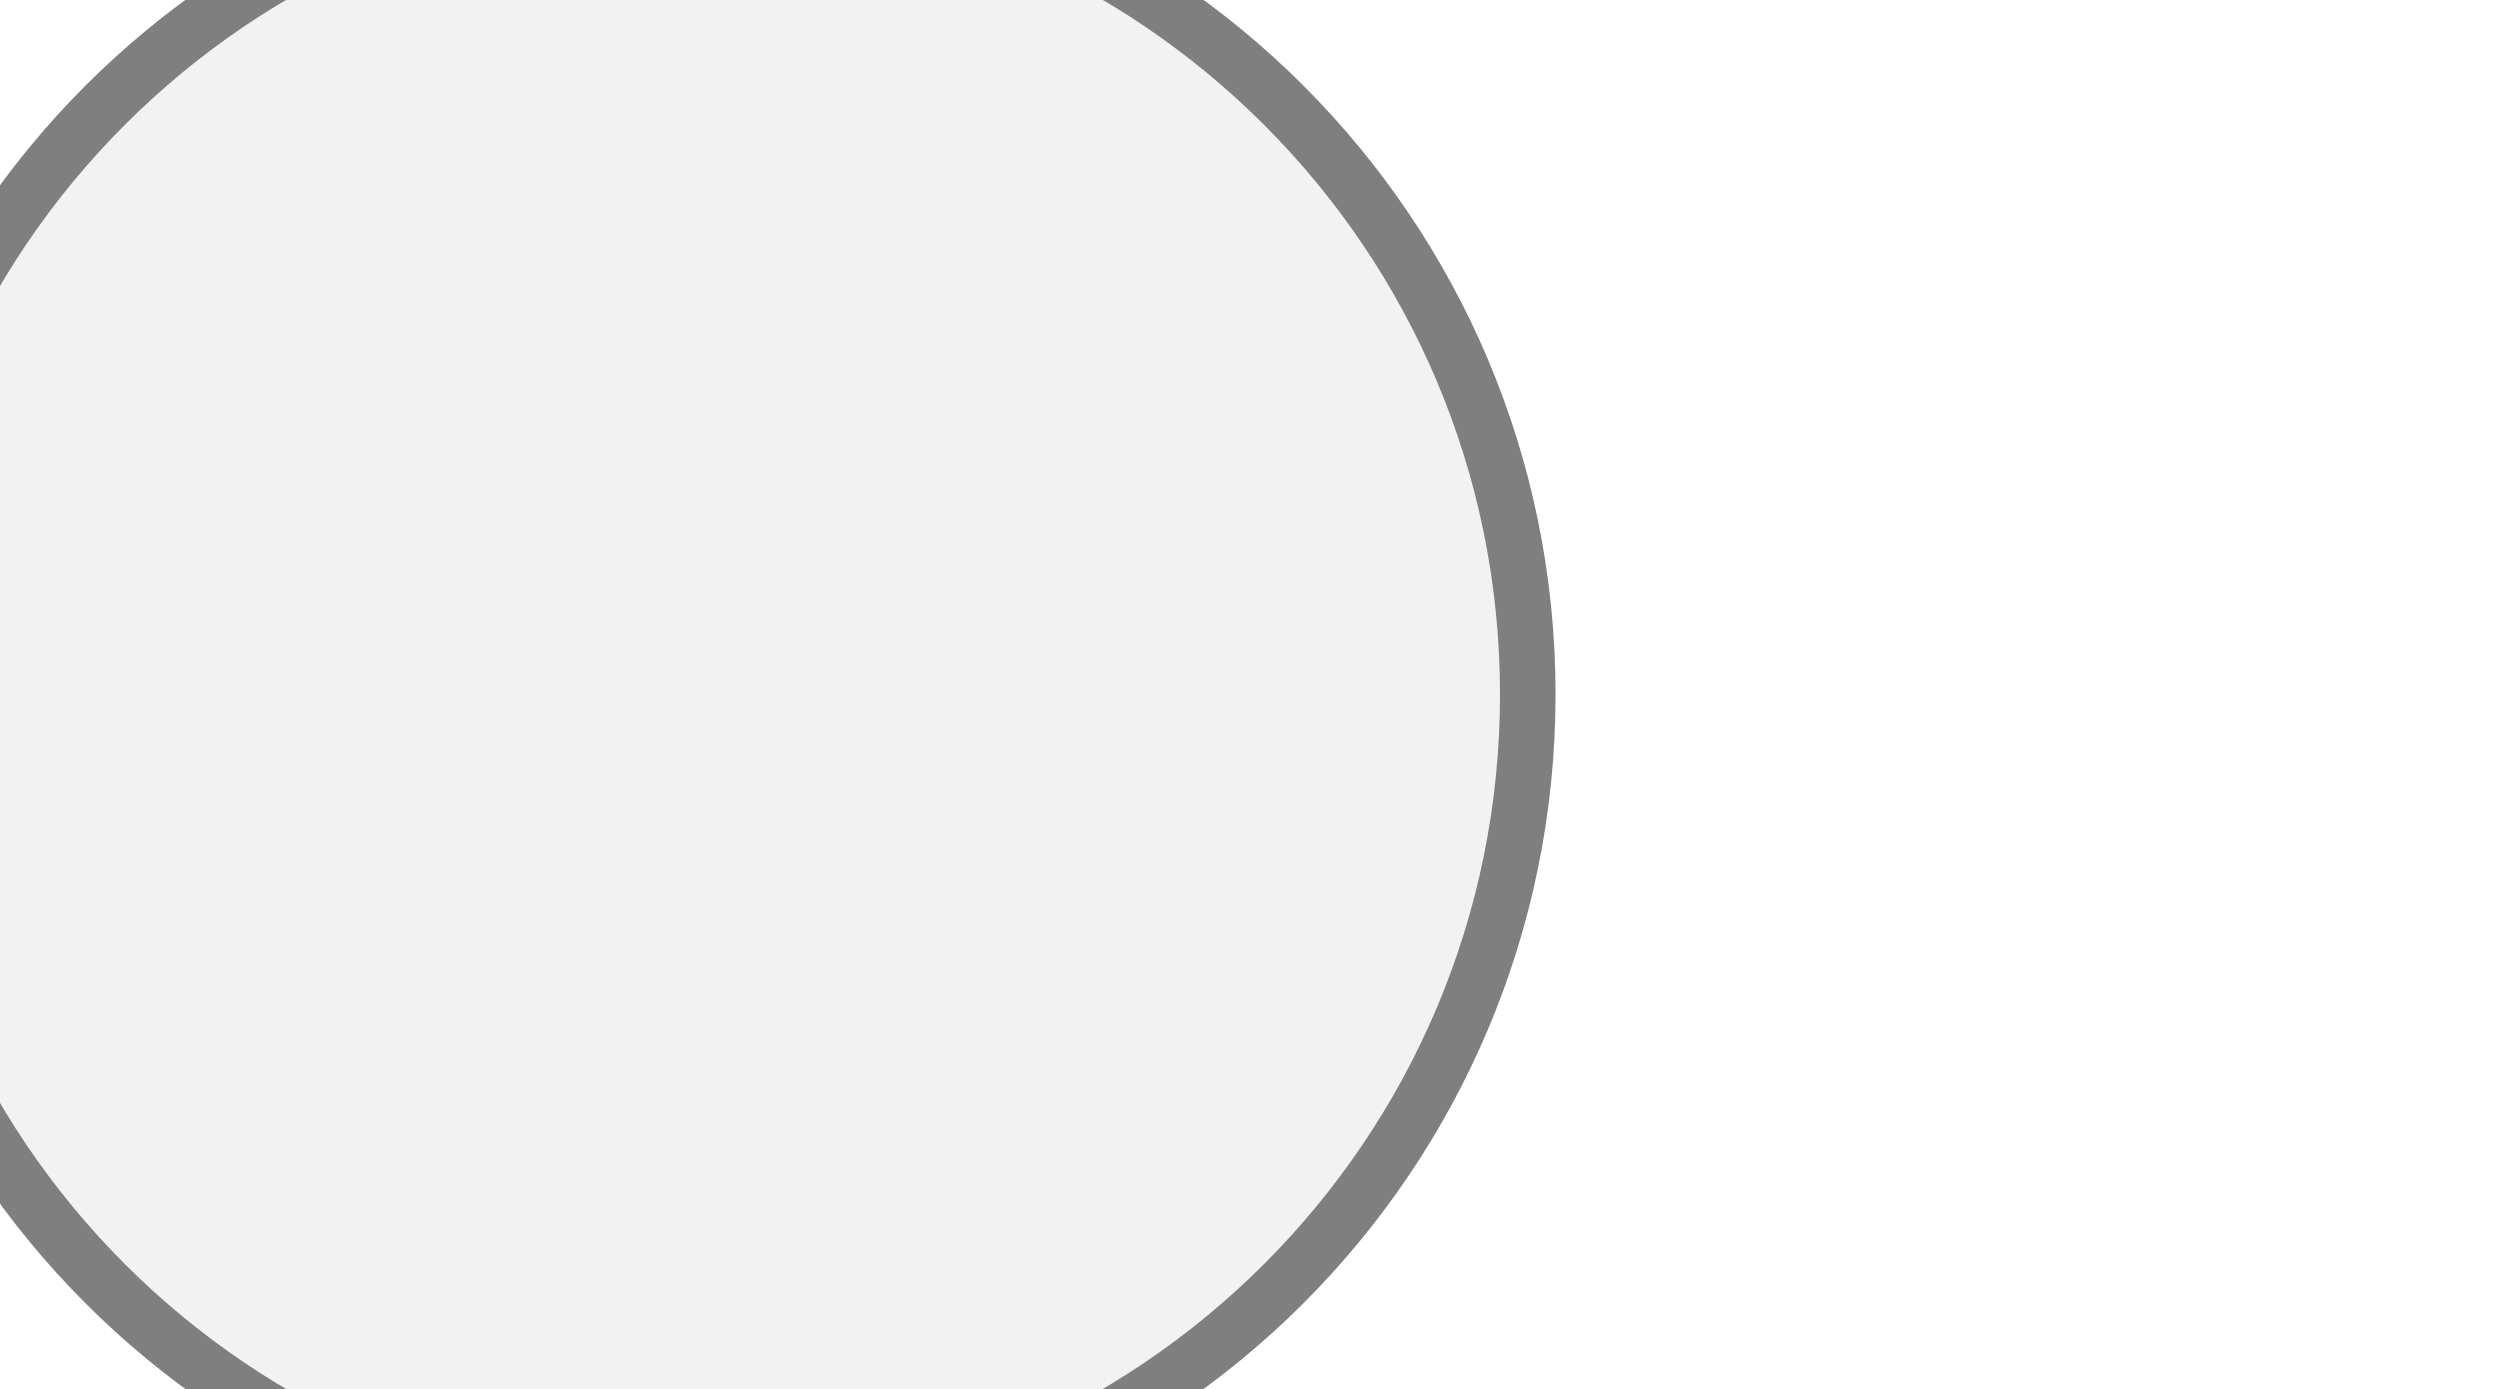
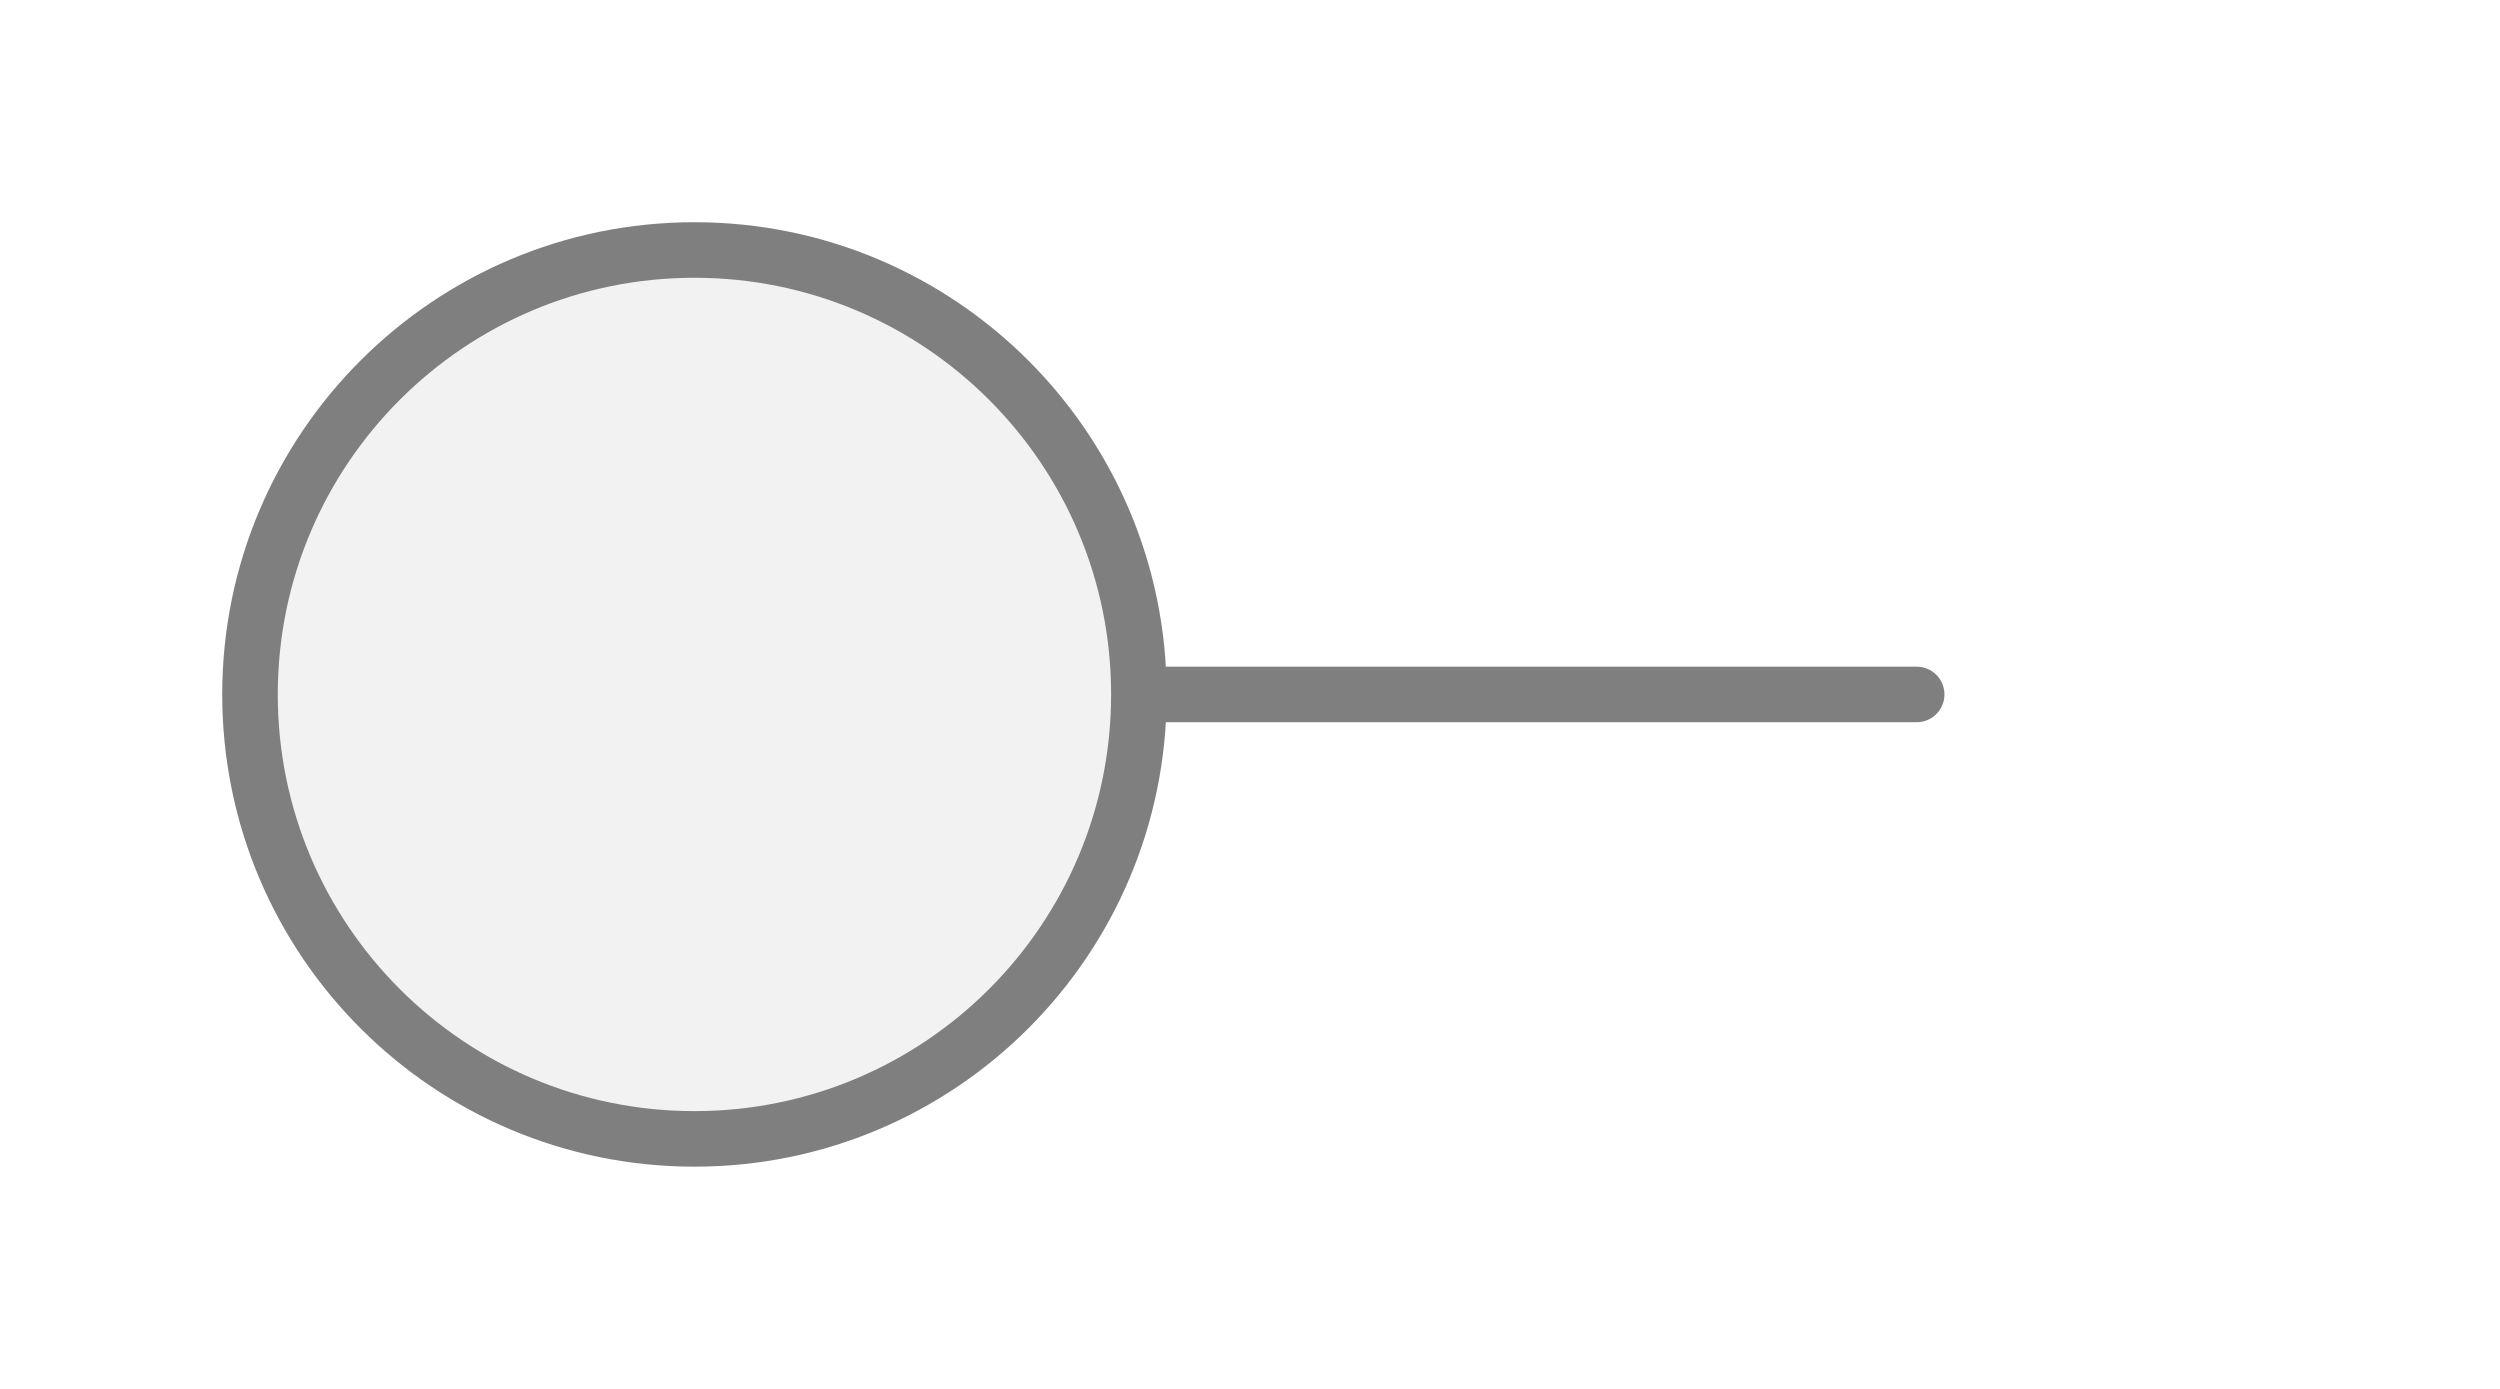
<svg xmlns="http://www.w3.org/2000/svg" width="45px" height="25px" viewBox="0 0 45 25">
-   <circle cx="12.5" cy="12.5" r="15" fill="#f2f2f2" stroke="#7f7f7f" stroke-width="1" />
+   <line x1="34.5" y1="12.5" x2="20.5" y2="12.5" stroke="#7f7f7f" stroke-width="1" stroke-linecap="round" />
+   <circle cx="12.5" cy="12.5" r="8" fill="#f2f2f2" stroke="#7f7f7f" stroke-width="1" />
</svg>
